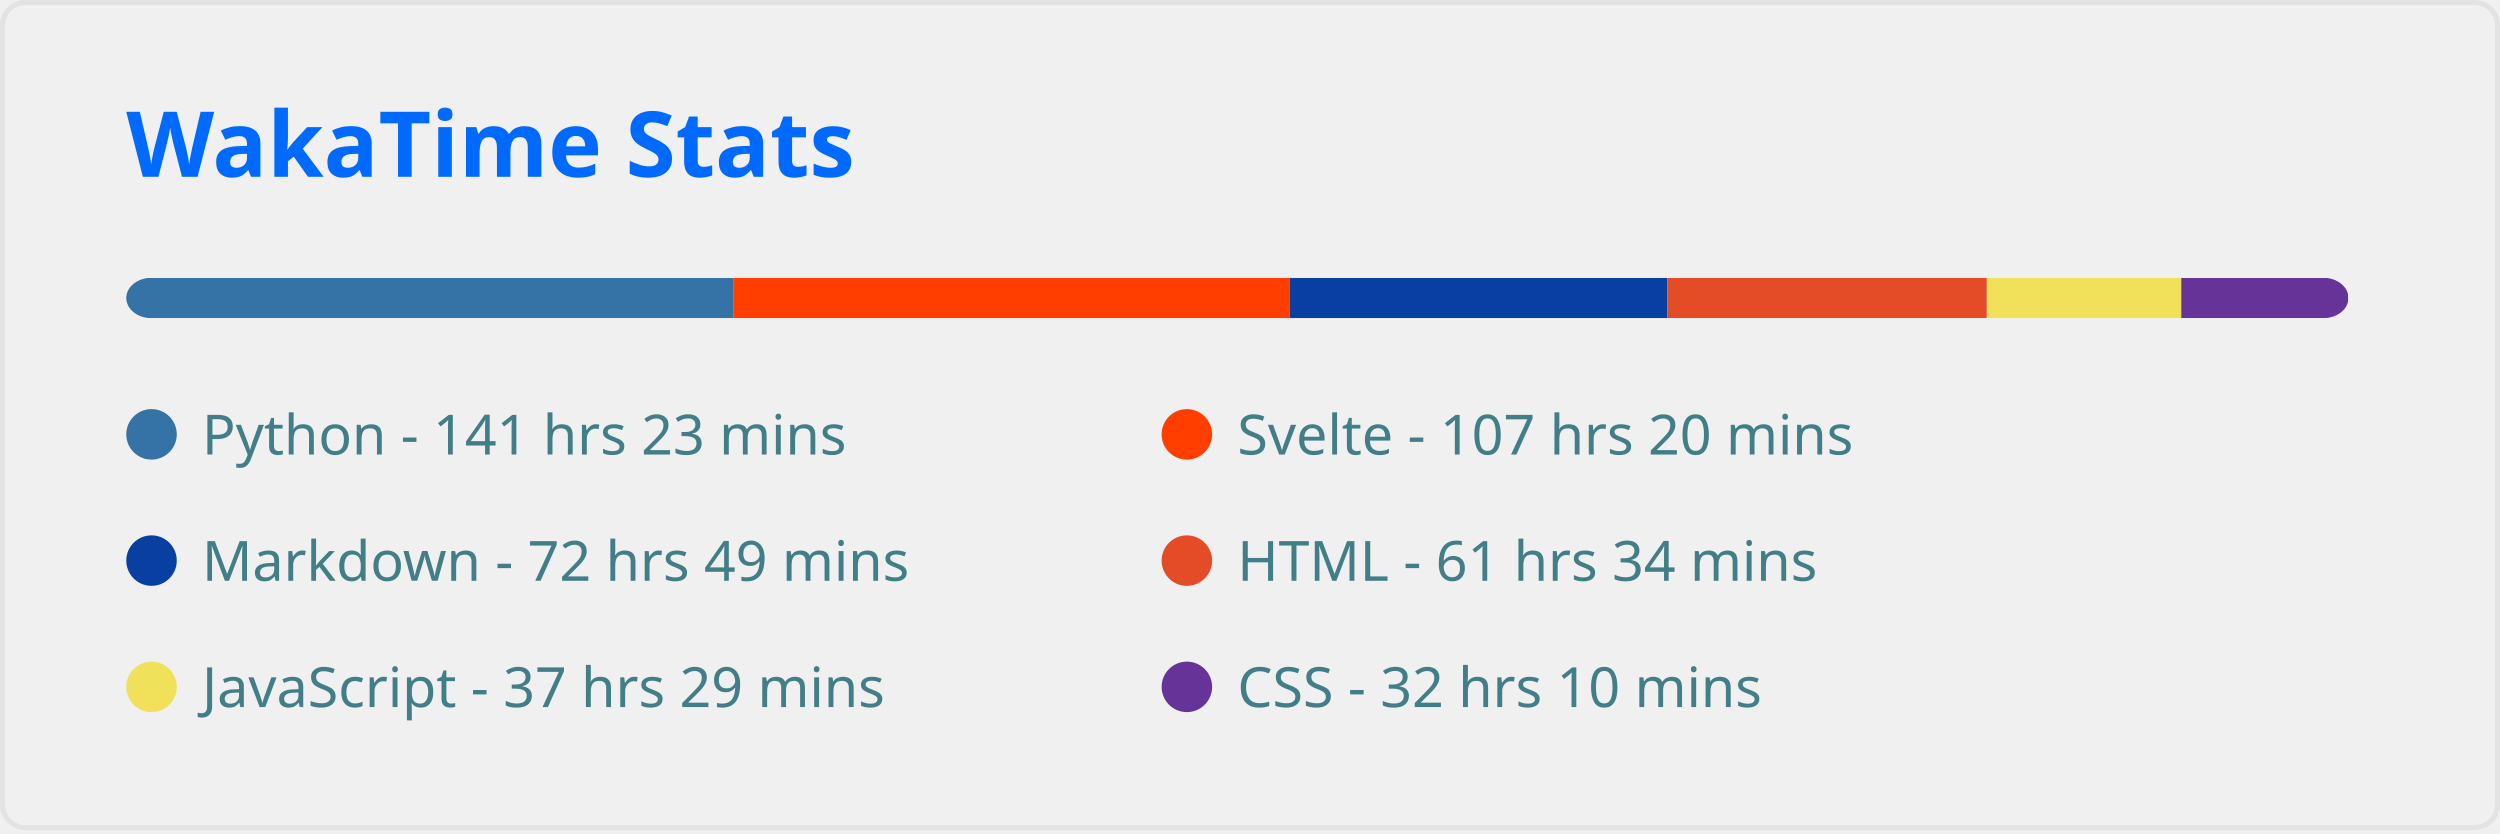
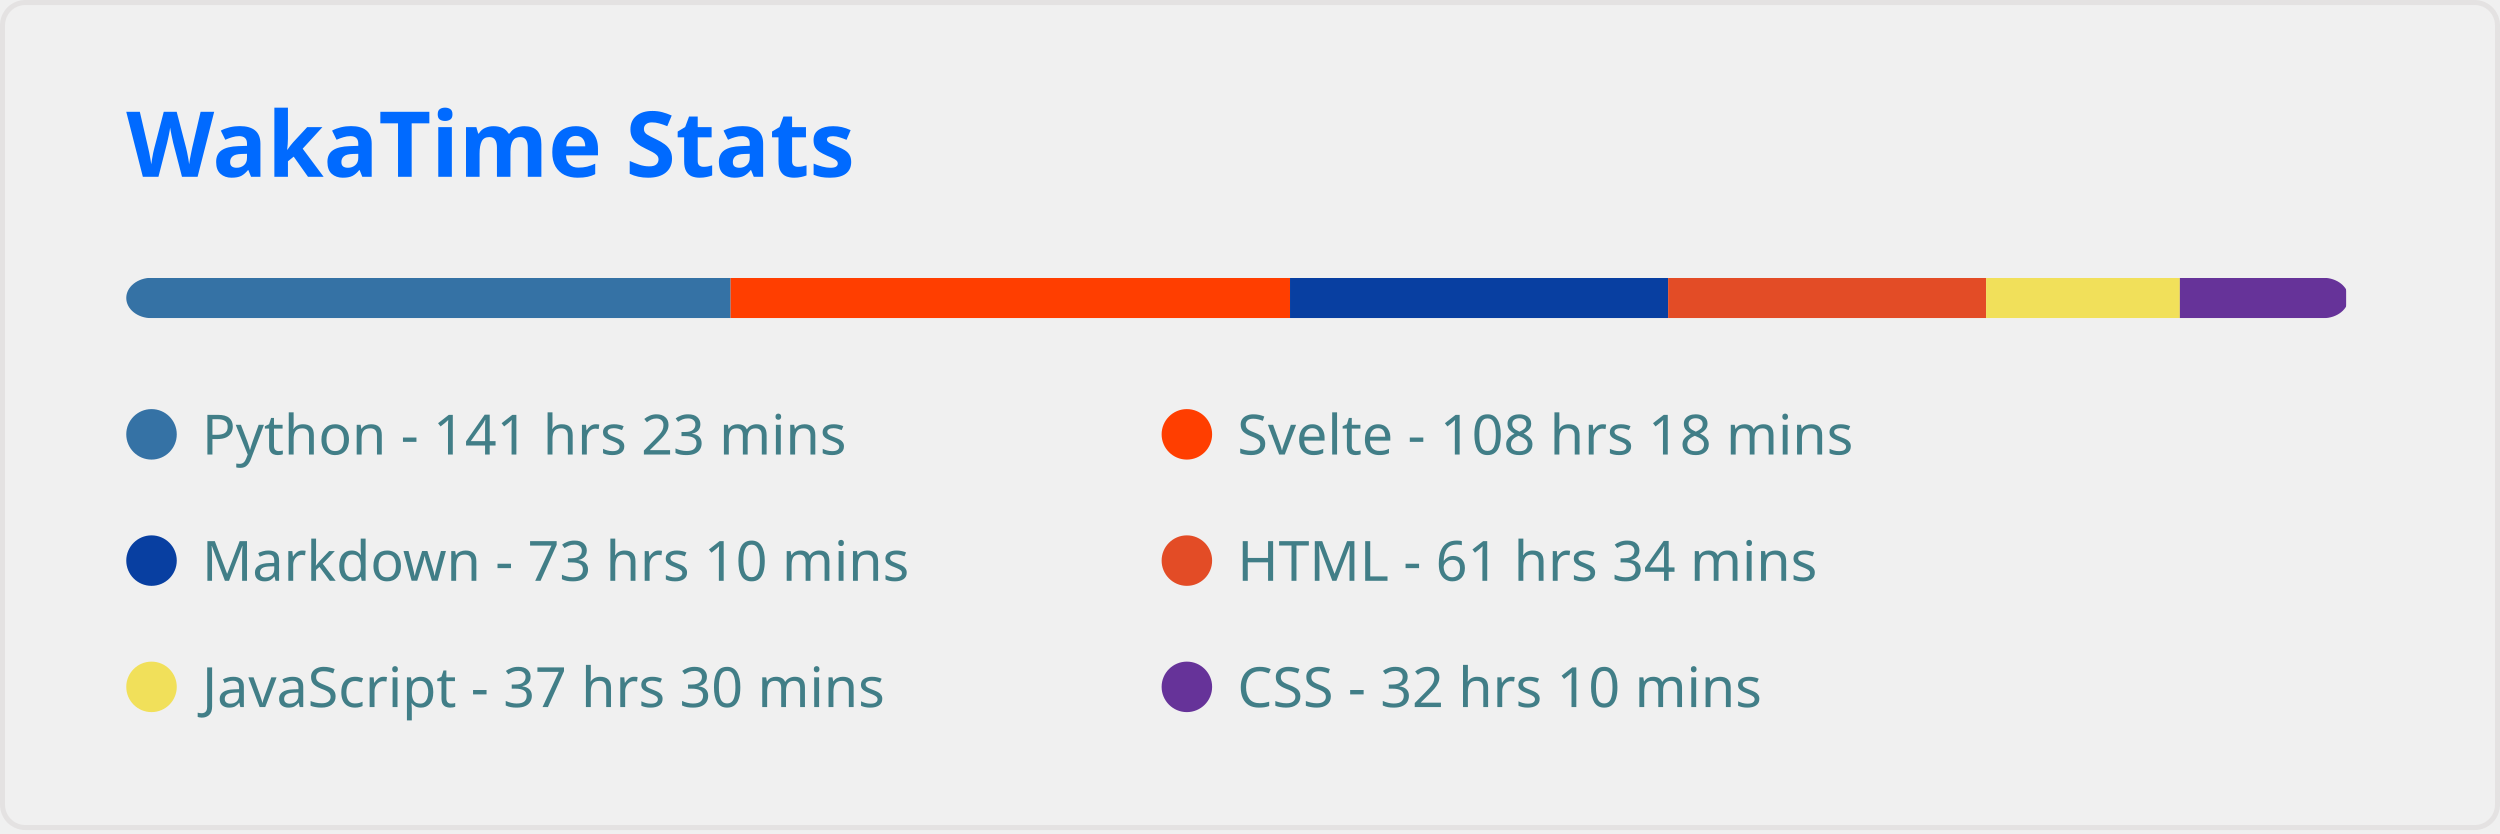
<svg xmlns="http://www.w3.org/2000/svg" width="495" height="165" viewBox="0 0 495 165" fill="none" role="img" aria-labelledby="descId">
  <style>
          .header {
            font: 600 18px 'Segoe UI', Ubuntu, Sans-Serif;
            fill: #006AFF;
            animation: fadeInAnimation 0.8s ease-in-out forwards;
          }
          @supports(-moz-appearance: auto) {
            /* Selector detects Firefox */
            .header { font-size: 15.5px; }
          }
          
    
    .stat {
      font: 600 14px 'Segoe UI', Ubuntu, "Helvetica Neue", Sans-Serif; fill: #417E87;
    }
    @supports(-moz-appearance: auto) {
      /* Selector detects Firefox */
      .stat { font-size:12px; }
    }
    .stagger {
      opacity: 0;
      animation: fadeInAnimation 0.3s ease-in-out forwards;
    }
    .not_bold { font-weight: 400 }
    .bold { font-weight: 700 }
  
    @keyframes slideInAnimation {
      from {
        width: 0;
      }
      to {
        width: calc(100%-100px);
      }
    }
    @keyframes growWidthAnimation {
      from {
        width: 0;
      }
      to {
        width: 100%;
      }
    }
    .lang-name { font: 400 11px 'Segoe UI', Ubuntu, Sans-Serif; fill: #417E87 }
    #rect-mask rect{
      animation: slideInAnimation 1s ease-in-out forwards;
    }
    .lang-progress{
      animation: growWidthAnimation 0.6s ease-in-out forwards;
    }
    

          
      /* Animations */
      @keyframes scaleInAnimation {
        from {
          transform: translate(-5px, 5px) scale(0);
        }
        to {
          transform: translate(-5px, 5px) scale(1);
        }
      }
      @keyframes fadeInAnimation {
        from {
          opacity: 0;
        }
        to {
          opacity: 1;
        }
      }
    
          
        </style>
  <rect data-testid="card-bg" x="0.5" y="0.5" rx="4.5" height="99%" stroke="#e4e2e2" width="494" fill="#ffffff00" stroke-opacity="1" />
  <g data-testid="card-title" transform="translate(25, 35)">
    <g transform="translate(0, 0)">
      <text x="0" y="0" class="header" data-testid="header">WakaTime Stats</text>
    </g>
  </g>
  <g data-testid="main-card-body" transform="translate(0, 55)">
    <svg x="0" y="0" width="100%">
      <mask id="rect-mask">
        <rect x="25" y="0" width="440" height="8" fill="white" rx="5" />
      </mask>
-       <rect mask="url(#rect-mask)" data-testid="lang-progress" x="0" y="0" width="145.173" height="8" fill="#3572A5" />
-       <rect mask="url(#rect-mask)" data-testid="lang-progress" x="145.173" y="0" width="110.205" height="8" fill="#ff3e00" />
-       <rect mask="url(#rect-mask)" data-testid="lang-progress" x="255.378" y="0" width="74.772" height="8" fill="#083fa1" />
-       <rect mask="url(#rect-mask)" data-testid="lang-progress" x="330.15" y="0" width="63.24" height="8" fill="#e34c26" />
-       <rect mask="url(#rect-mask)" data-testid="lang-progress" x="393.39" y="0" width="38.502" height="8" fill="#f1e05a" />
-       <rect mask="url(#rect-mask)" data-testid="lang-progress" x="431.892" y="0" width="33.015" height="8" fill="#663399" />
+       <rect mask="url(#rect-mask)" data-testid="lang-progress" x="0" y="0" width="144.661" height="8" fill="#3572A5" />
+       <rect mask="url(#rect-mask)" data-testid="lang-progress" x="144.661" y="0" width="110.763" height="8" fill="#ff3e00" />
+       <rect mask="url(#rect-mask)" data-testid="lang-progress" x="255.424" y="0" width="74.865" height="8" fill="#083fa1" />
+       <rect mask="url(#rect-mask)" data-testid="lang-progress" x="330.289" y="0" width="62.961" height="8" fill="#e34c26" />
+       <rect mask="url(#rect-mask)" data-testid="lang-progress" x="393.25" y="0" width="38.362" height="8" fill="#f1e05a" />
+       <rect mask="url(#rect-mask)" data-testid="lang-progress" x="431.613" y="0" width="32.922" height="8" fill="#663399" />
      <g transform="translate(25, 25)">
        <circle cx="5" cy="6" r="5" fill="#3572A5" />
        <text data-testid="lang-name" x="15" y="10" class="lang-name">
        Python - 141 hrs 23 mins
      </text>
      </g>
      <g transform="translate(230, 25)">
        <circle cx="5" cy="6" r="5" fill="#ff3e00" />
        <text data-testid="lang-name" x="15" y="10" class="lang-name">
-         Svelte - 107 hrs 20 mins
+         Svelte - 108 hrs 18 mins
      </text>
      </g>
      <g transform="translate(25, 50)">
        <circle cx="5" cy="6" r="5" fill="#083fa1" />
        <text data-testid="lang-name" x="15" y="10" class="lang-name">
-         Markdown - 72 hrs 49 mins
+         Markdown - 73 hrs 10 mins
      </text>
      </g>
      <g transform="translate(230, 50)">
        <circle cx="5" cy="6" r="5" fill="#e34c26" />
        <text data-testid="lang-name" x="15" y="10" class="lang-name">
        HTML - 61 hrs 34 mins
      </text>
      </g>
      <g transform="translate(25, 75)">
        <circle cx="5" cy="6" r="5" fill="#f1e05a" />
        <text data-testid="lang-name" x="15" y="10" class="lang-name">
-         JavaScript - 37 hrs 29 mins
+         JavaScript - 37 hrs 30 mins
      </text>
      </g>
      <g transform="translate(230, 75)">
        <circle cx="5" cy="6" r="5" fill="#663399" />
        <text data-testid="lang-name" x="15" y="10" class="lang-name">
        CSS - 32 hrs 10 mins
      </text>
      </g>
    </svg>
  </g>
</svg>
